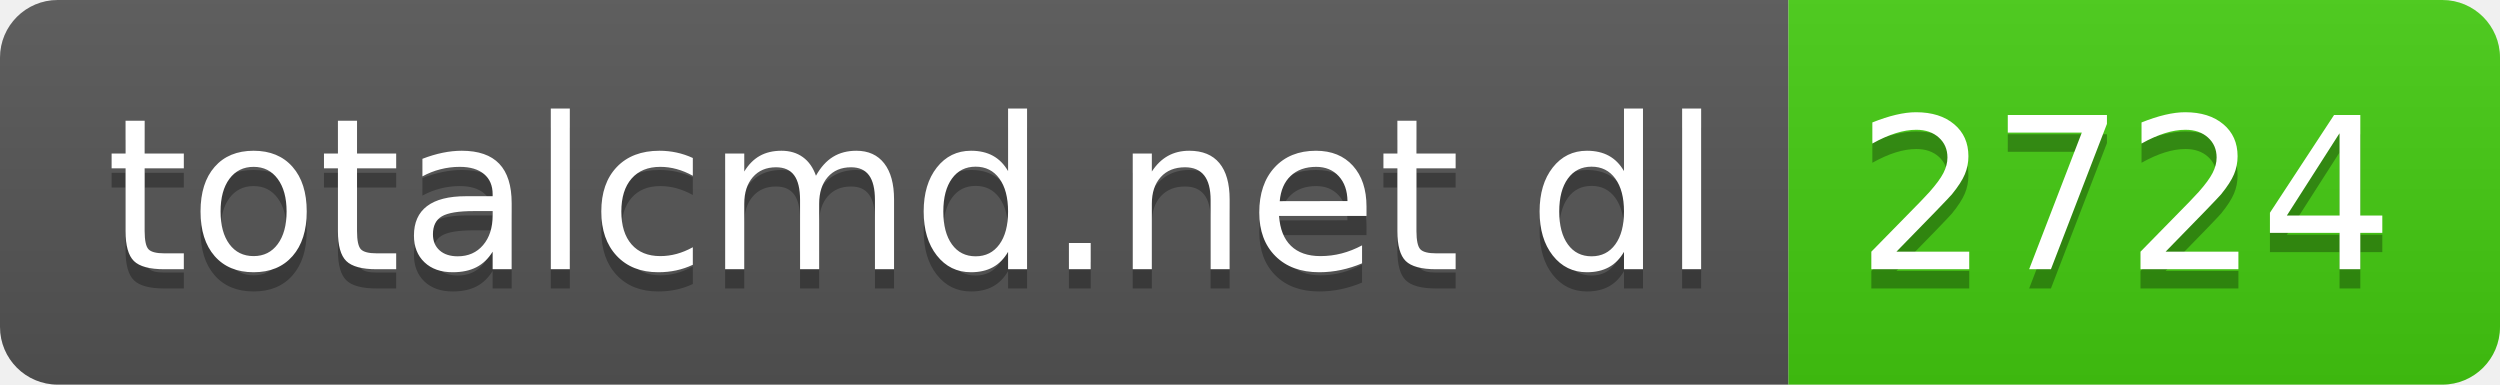
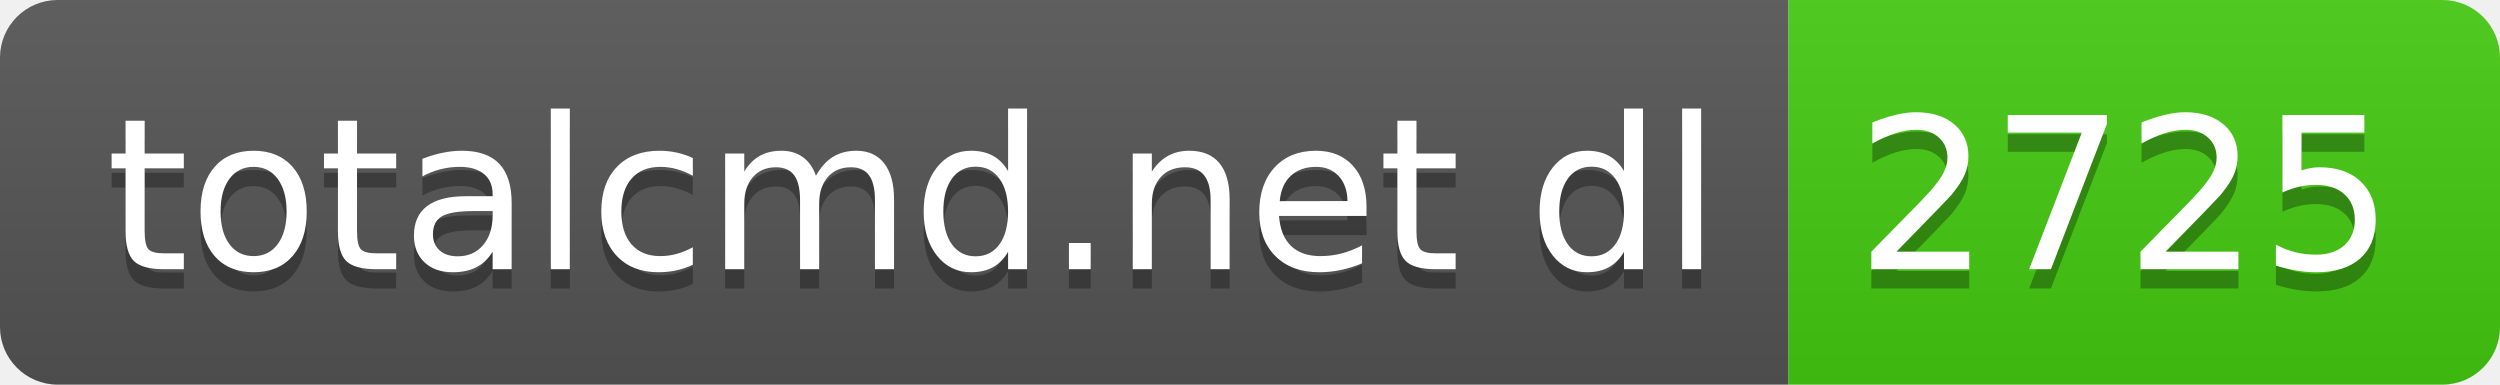
- <svg xmlns="http://www.w3.org/2000/svg" width="130" height="20" role="img" aria-label="totalcmd.net dl: 2724">
+ <svg xmlns="http://www.w3.org/2000/svg" width="130" height="20" role="img" aria-label="totalcmd.net dl: 2725">
  <linearGradient id="s" x2="0" y2="100%">
    <stop offset="0" stop-color="#bbb" stop-opacity=".1" />
    <stop offset="1" stop-opacity=".1" />
  </linearGradient>
  <clipPath id="r">
    <rect width="130" height="20" rx="3" fill="#fff" />
  </clipPath>
  <g clip-path="url(#r)">
    <rect width="93" height="20" fill="#555" />
    <rect x="93" width="37" height="20" fill="#4c1" />
    <rect width="130" height="20" fill="url(#s)" />
  </g>
  <g fill="#fff" text-anchor="middle" font-family="Verdana,Geneva,DejaVu Sans,sans-serif" text-rendering="geometricPrecision" font-size="110">
    <text aria-hidden="true" x="475" y="150" fill="#010101" fill-opacity=".3" transform="scale(.1)" textLength="830">totalcmd.net dl</text>
    <text x="475" y="140" transform="scale(.1)" fill="#fff" textLength="830">totalcmd.net dl</text>
-     <text aria-hidden="true" x="1105" y="150" fill="#010101" fill-opacity=".3" transform="scale(.1)" textLength="270">2724</text>
-     <text x="1105" y="140" transform="scale(.1)" fill="#fff" textLength="270">2724</text>
+     <text aria-hidden="true" x="1105" y="150" fill="#010101" fill-opacity=".3" transform="scale(.1)" textLength="270">2725</text>
+     <text x="1105" y="140" transform="scale(.1)" fill="#fff" textLength="270">2725</text>
  </g>
</svg>
